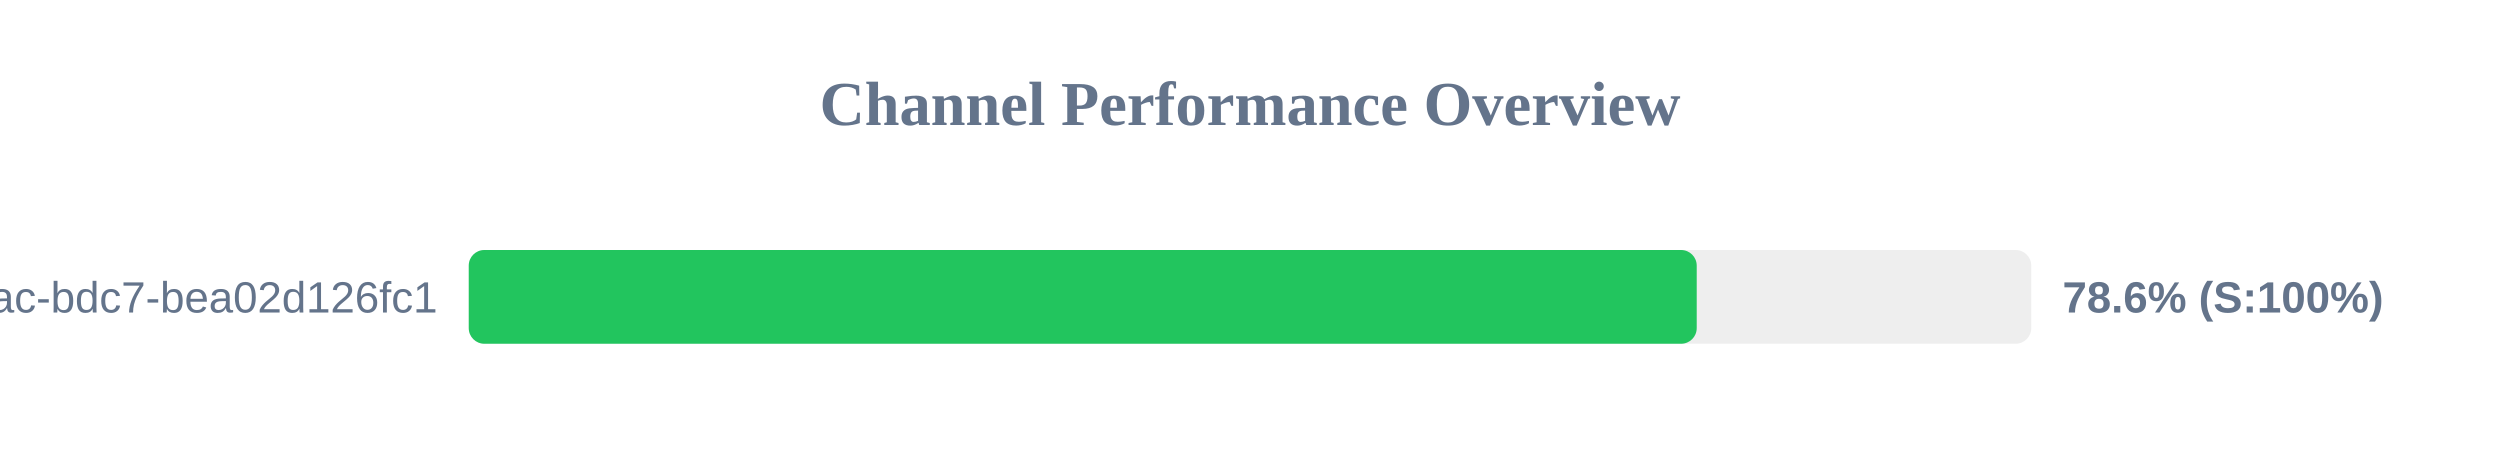
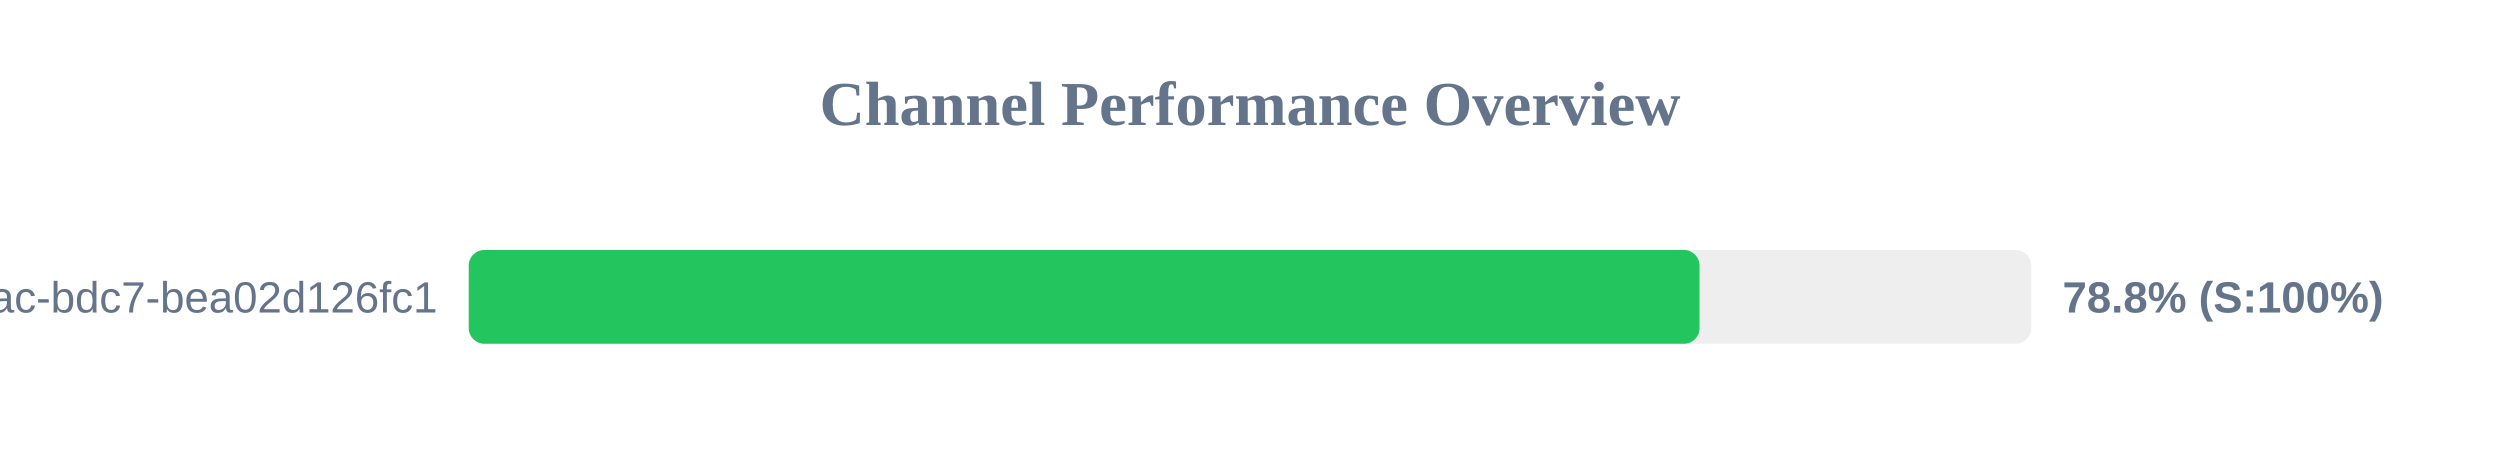
<svg xmlns="http://www.w3.org/2000/svg" width="800" height="150" version="1.1">
  <style>
        .row { font: 14px Arial; fill: #64748b; }
        .score { font: bold 14px Arial; fill: #64748b; }
    </style>
  <text x="400" y="40" text-anchor="middle" font-size="20px" font-weight="bold" fill="#64748b">Channel Performance Overview</text>
  <rect x="150" y="80" width="500" height="30" fill="#eee" rx="5" />
-   <rect x="150" y="80" width="392.95" height="30" fill="#22c55e" rx="5" />
+   <rect x="150" y="80" width="393.85" height="30" fill="#22c55e" rx="5" />
  <text x="140" y="100" text-anchor="end" class="row">?uuid=e31ad3e6-e341-42ac-bdc7-bea02d126fc1</text>
-   <text x="660" y="100" text-anchor="start" class="score">78.6% (S:100%)</text>
+   <text x="660" y="100" text-anchor="start" class="score">78.8% (S:100%)</text>
</svg>
